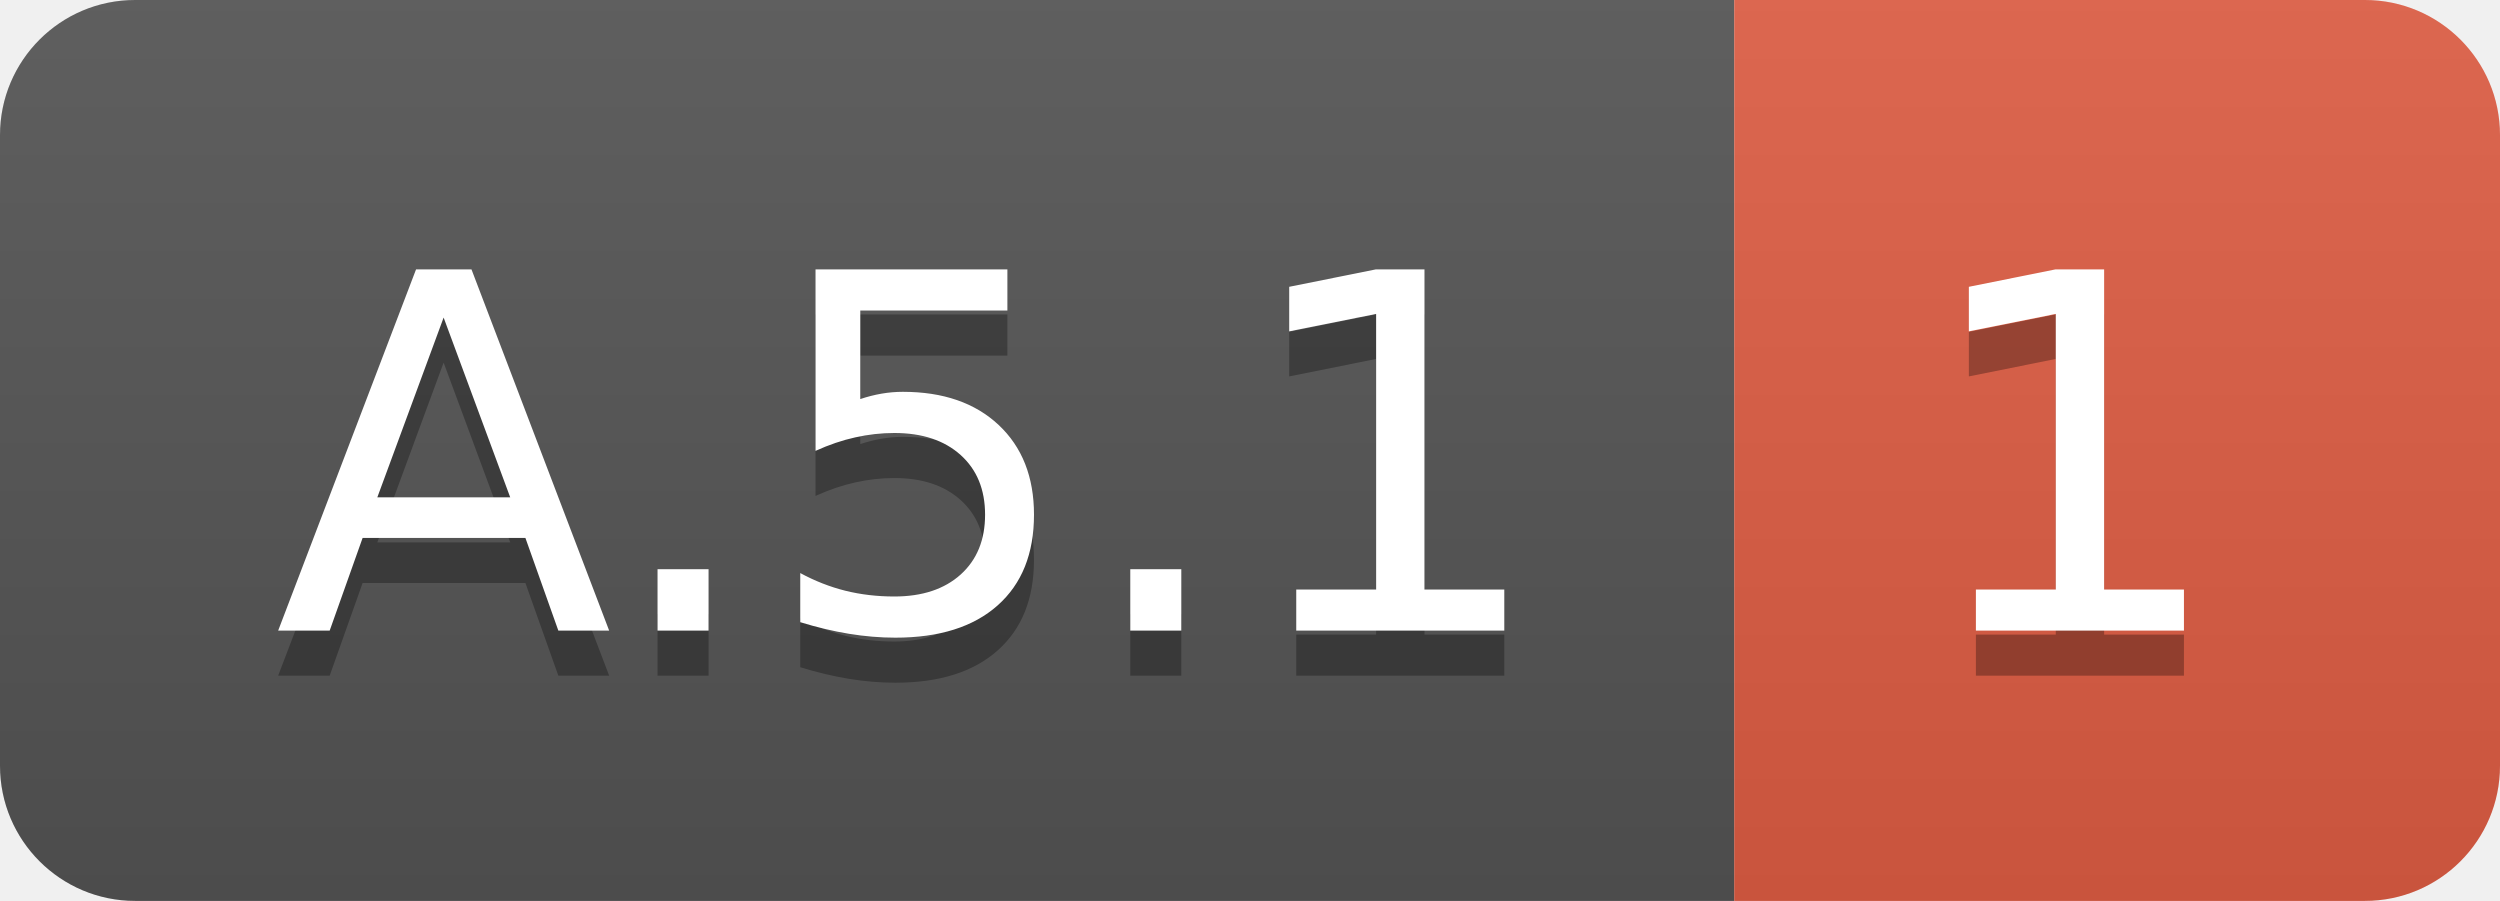
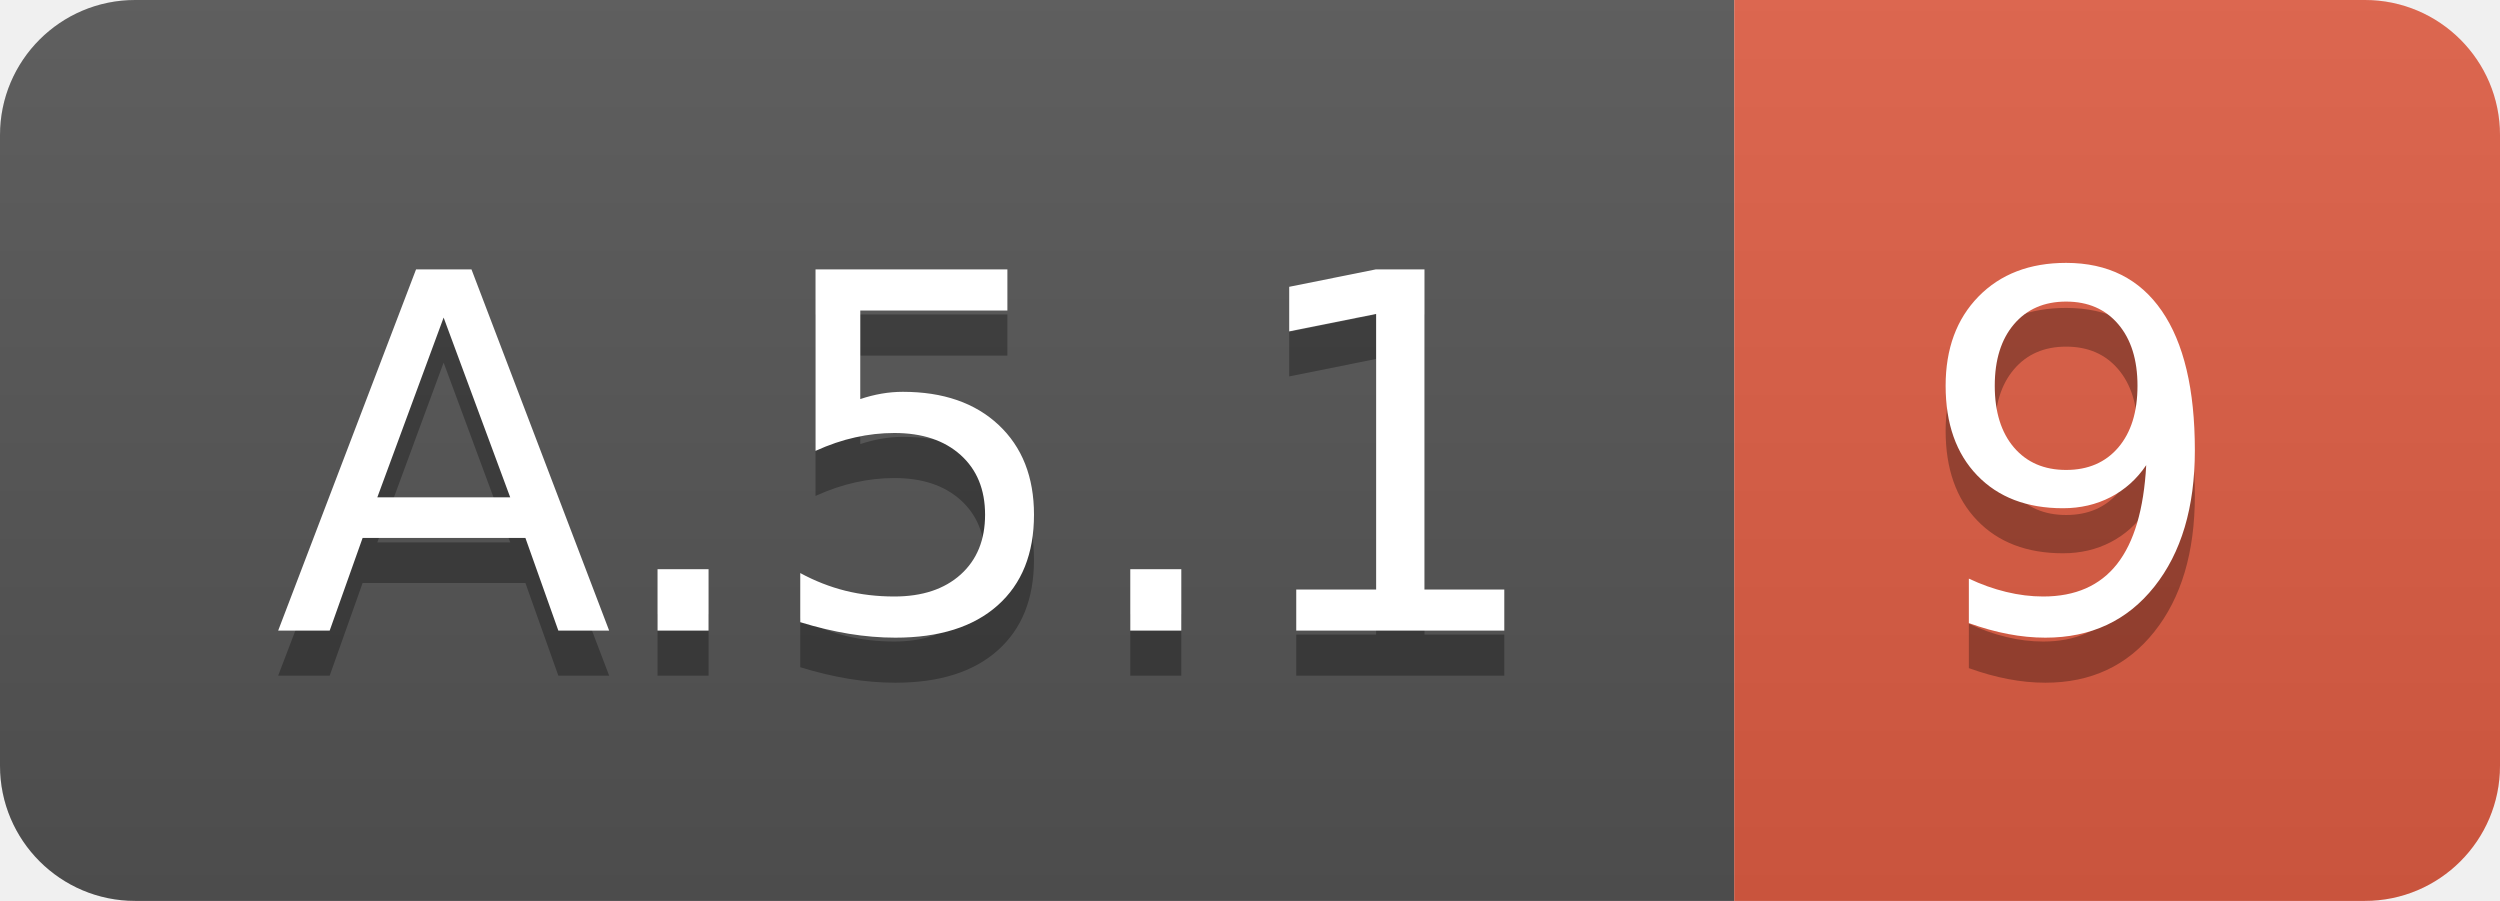
<svg xmlns="http://www.w3.org/2000/svg" width="55.5" height="20">
  <linearGradient id="smooth" x2="0" y2="100%">
    <stop offset="0" stop-color="#bbb" stop-opacity=".1" />
    <stop offset="1" stop-opacity=".1" />
  </linearGradient>
  <clipPath id="round">
    <rect width="55.5" height="20" rx="3" fill="#fff" />
  </clipPath>
  <g clip-path="url(#round)">
    <rect width="38.5" height="20" fill="#555" />
    <rect x="38.5" width="17.0" height="20" fill="#e05d44" />
    <rect width="55.5" height="20" fill="url(#smooth)" />
  </g>
  <g fill="#fff" text-anchor="middle" font-family="DejaVu Sans,Verdana,Geneva,sans-serif" font-size="110">
    <text x="202.5" y="150" fill="#010101" fill-opacity=".3" transform="scale(0.1)" textLength="285.0" lengthAdjust="spacing">A.5.1</text>
    <text x="202.5" y="140" transform="scale(0.1)" textLength="285.0" lengthAdjust="spacing">A.5.1</text>
-     <text x="460.0" y="150" fill="#010101" fill-opacity=".3" transform="scale(0.1)" textLength="70.0" lengthAdjust="spacing">1</text>
-     <text x="460.0" y="140" transform="scale(0.1)" textLength="70.0" lengthAdjust="spacing">1</text>
+     <text x="460.0" y="150" fill="#010101" fill-opacity=".3" transform="scale(0.1)" textLength="70.0" lengthAdjust="spacing">9</text>
+     <text x="460.0" y="140" transform="scale(0.1)" textLength="70.0" lengthAdjust="spacing">9</text>
  </g>
</svg>
